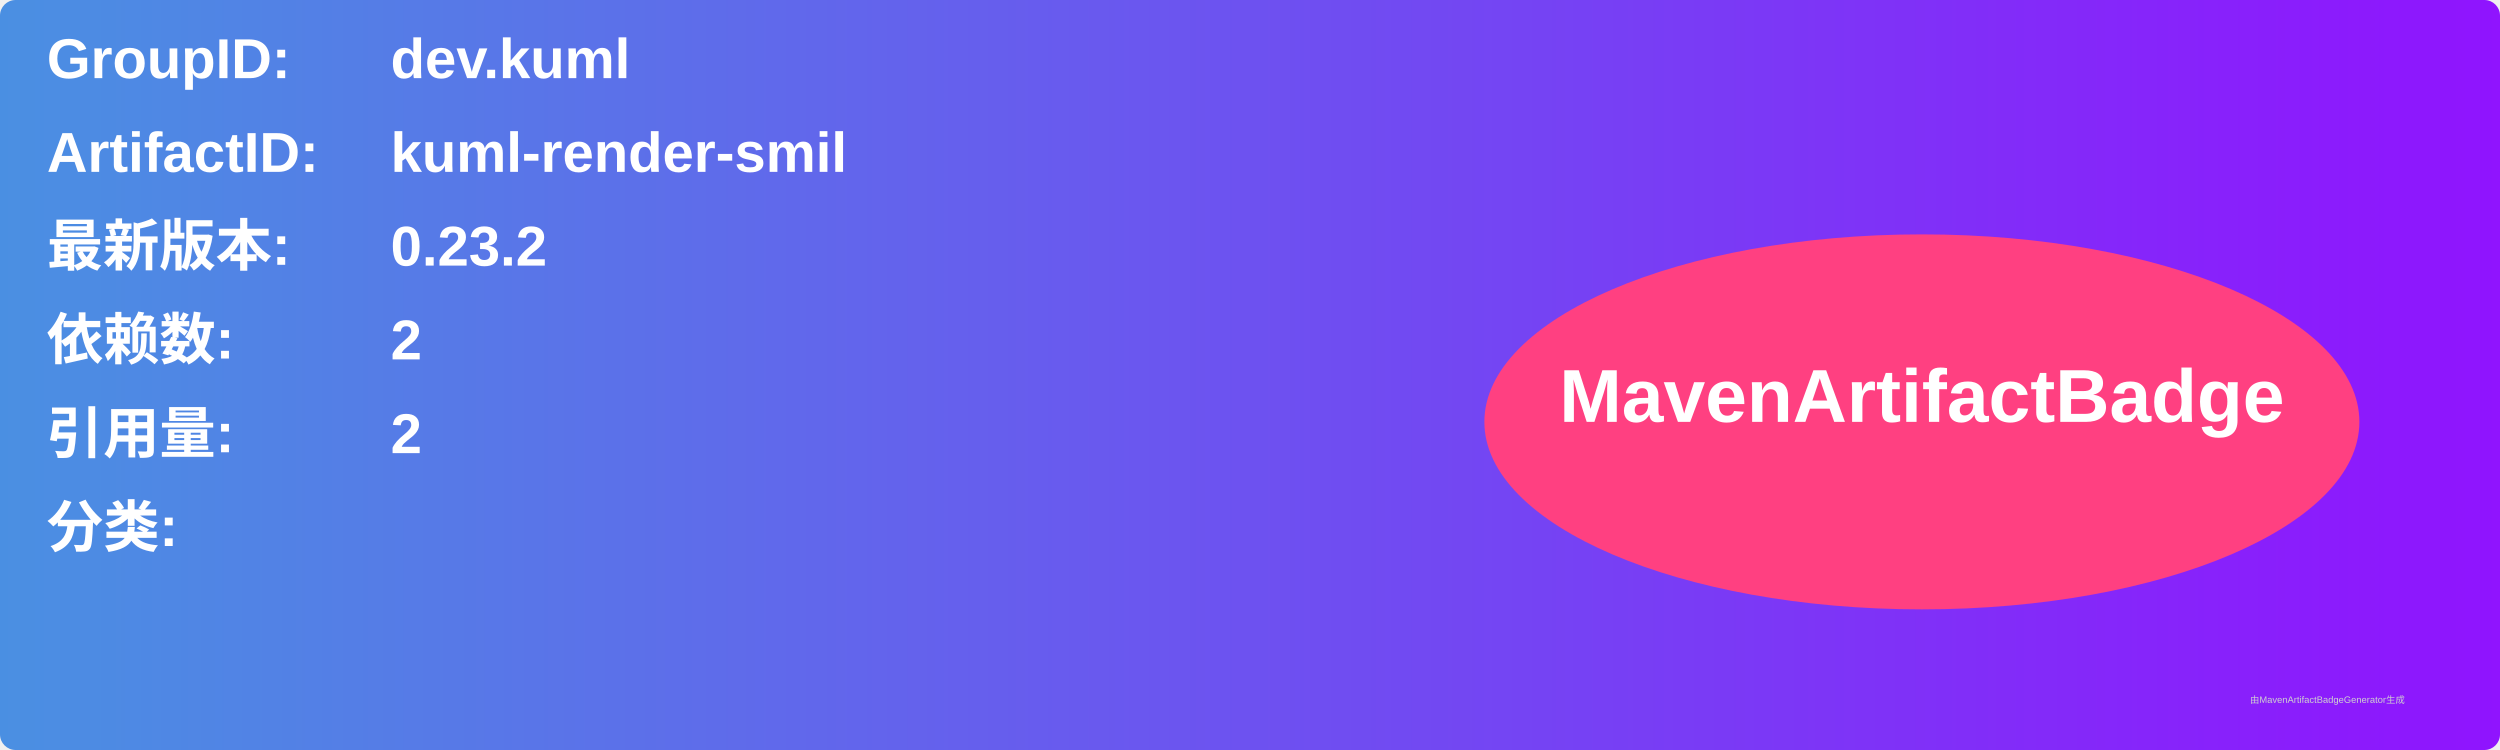
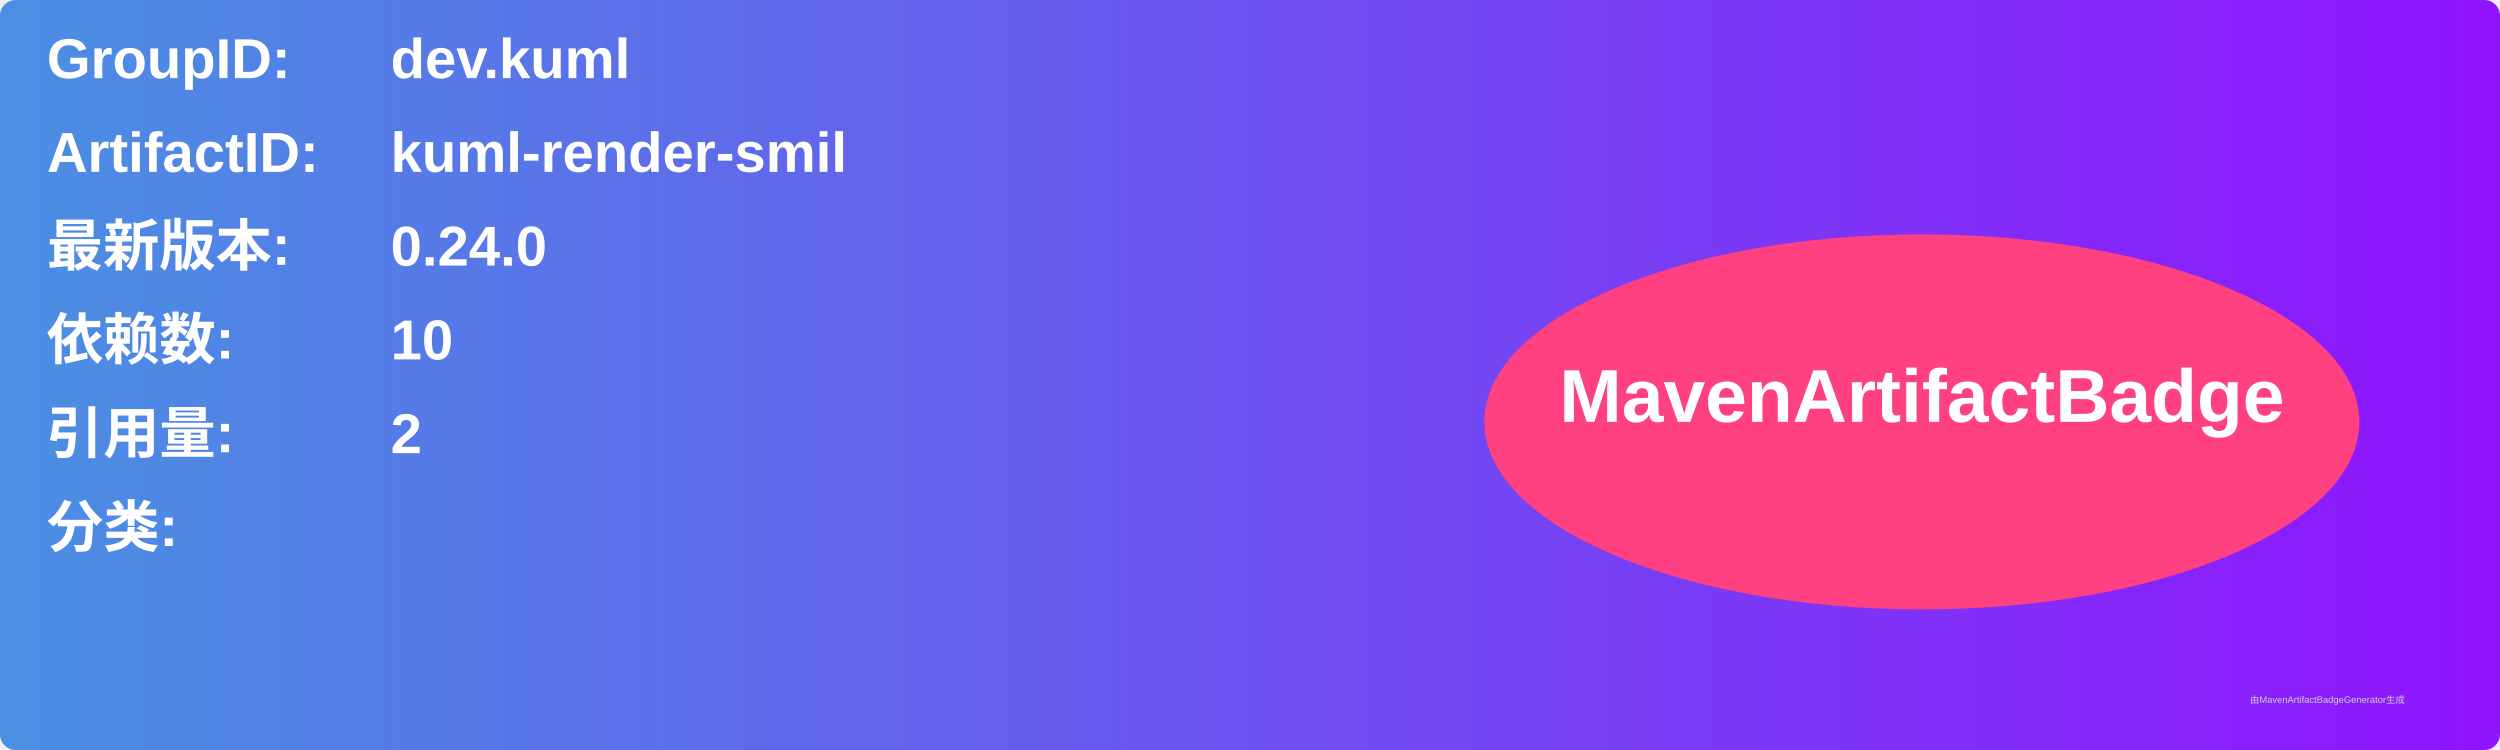
<svg xmlns="http://www.w3.org/2000/svg" width="800" height="240" viewBox="0 0 800 240">
  <linearGradient id="grad" x1="0%" y1="0%" x2="100%" y2="0%">
    <stop offset="0%" stop-color="#4a90e2" />
    <stop offset="100%" stop-color="#9013fe" />
  </linearGradient>
  <rect width="100%" height="100%" rx="5" ry="5" fill="url(#grad)" />
  <g transform="translate(15, 15)">
    <text x="0" y="10" font-family="Arial" font-size="18" fill="white" font-weight="bold" width="260">GroupID:</text>
    <text x="110" y="10" font-family="Arial" font-size="18" fill="white" font-weight="bold" width="460">dev.kuml</text>
    <text x="0" y="40" font-family="Arial" font-size="18" fill="white" font-weight="bold" width="260">ArtifactID:</text>
    <text x="110" y="40" font-family="Arial" font-size="18" fill="white" font-weight="bold" width="460">kuml-render-smil</text>
    <text x="0" y="70" font-family="Arial" font-size="18" fill="white" font-weight="bold">最新版本:</text>
    <text x="110" y="70" font-family="Arial" font-size="18" fill="white" font-weight="bold">
-       <tspan font-weight="bold">0.23.2</tspan>
+       <tspan font-weight="bold">0.24.0</tspan>
    </text>
    <text x="0" y="100" font-family="Arial" font-size="18" fill="white" font-weight="bold">依赖数: </text>
    <text x="110" y="100" font-family="Arial" font-size="18" fill="white">
-       <tspan font-weight="bold">2</tspan>
+       <tspan font-weight="bold">10</tspan>
    </text>
    <text x="0" y="130" font-family="Arial" font-size="18" fill="white" font-weight="bold">引用量: </text>
    <text x="110" y="130" font-family="Arial" font-size="18" fill="white">
      <tspan font-weight="bold">2</tspan>
    </text>
    <text x="0" y="160" font-family="Arial" font-size="18" fill="white" font-weight="bold">分类:</text>
    <text x="10" y="190" font-family="Arial" font-size="10" fill="white">
      <tspan font-weight="bold" />
    </text>
    <ellipse cx="600" cy="120" rx="140" ry="60" fill="#ff4081" />
    <text x="600" y="120" text-anchor="middle" font-family="Arial" font-size="24" fill="white" font-weight="bold">MavenArtifactBadge</text>
  </g>
  <text x="720" y="225" font-family="Arial" font-size="3" fill="#d0d0d0">由MavenArtifactBadgeGenerator生成</text>
</svg>
